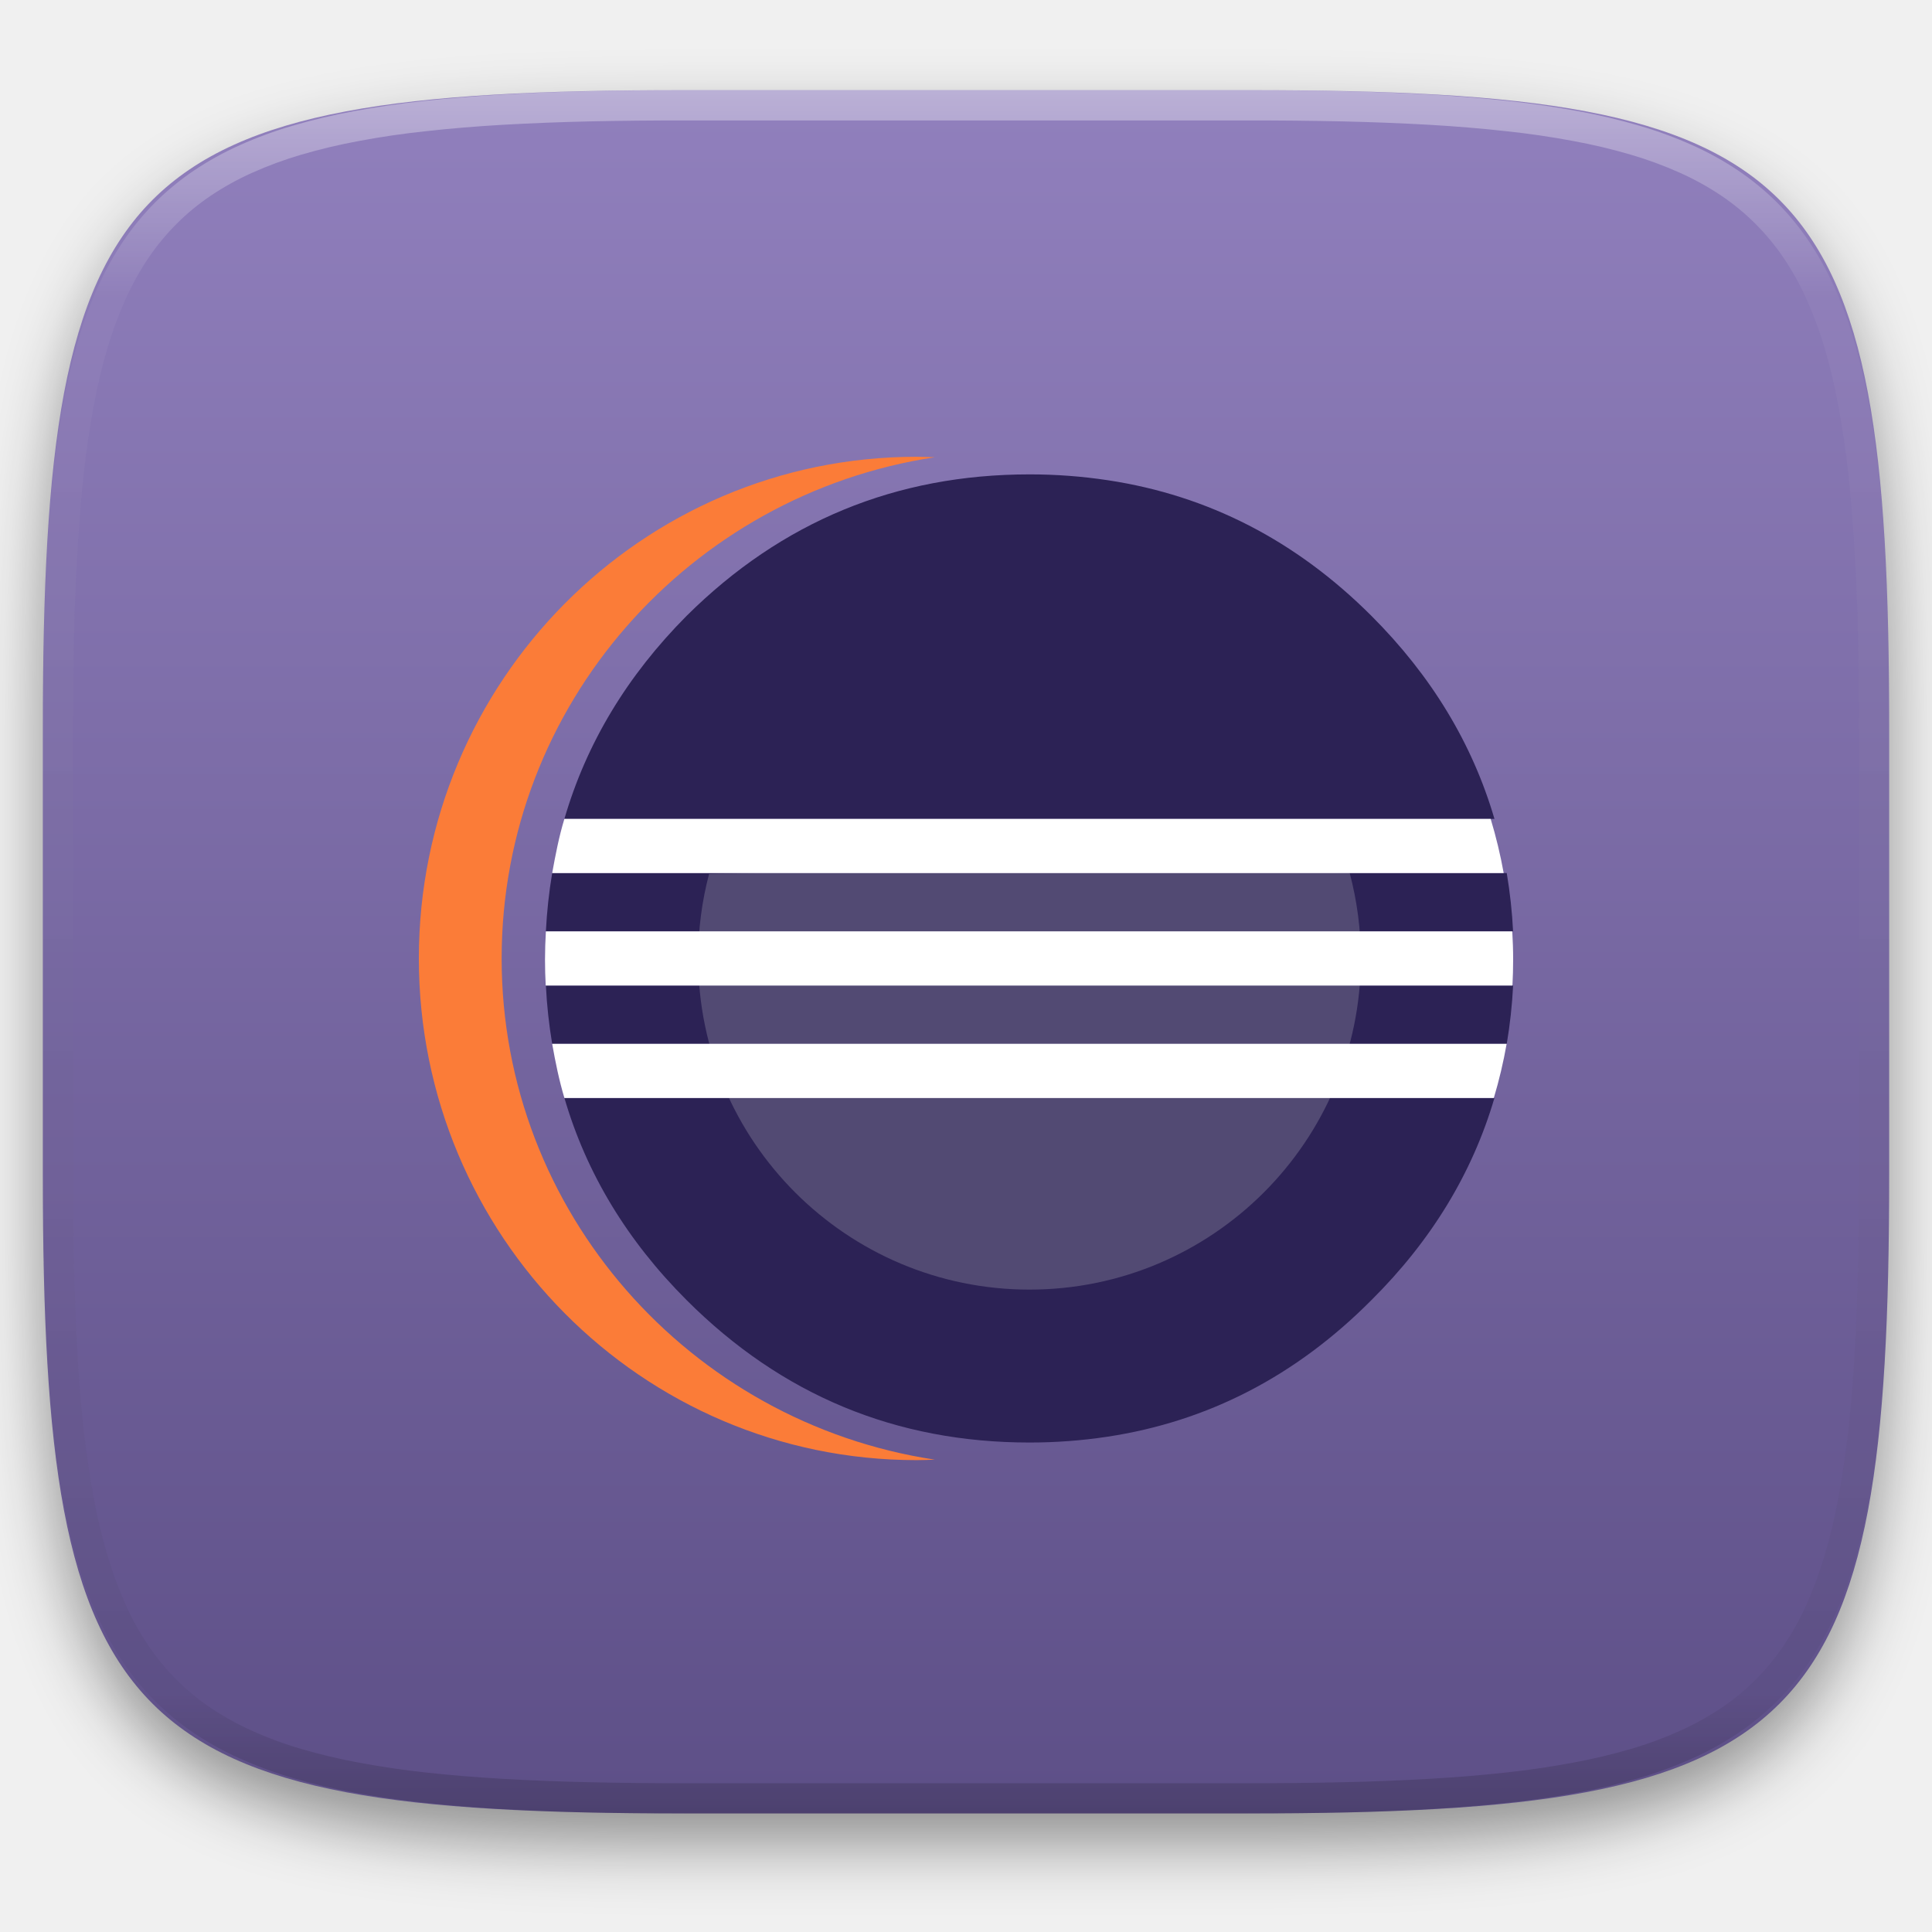
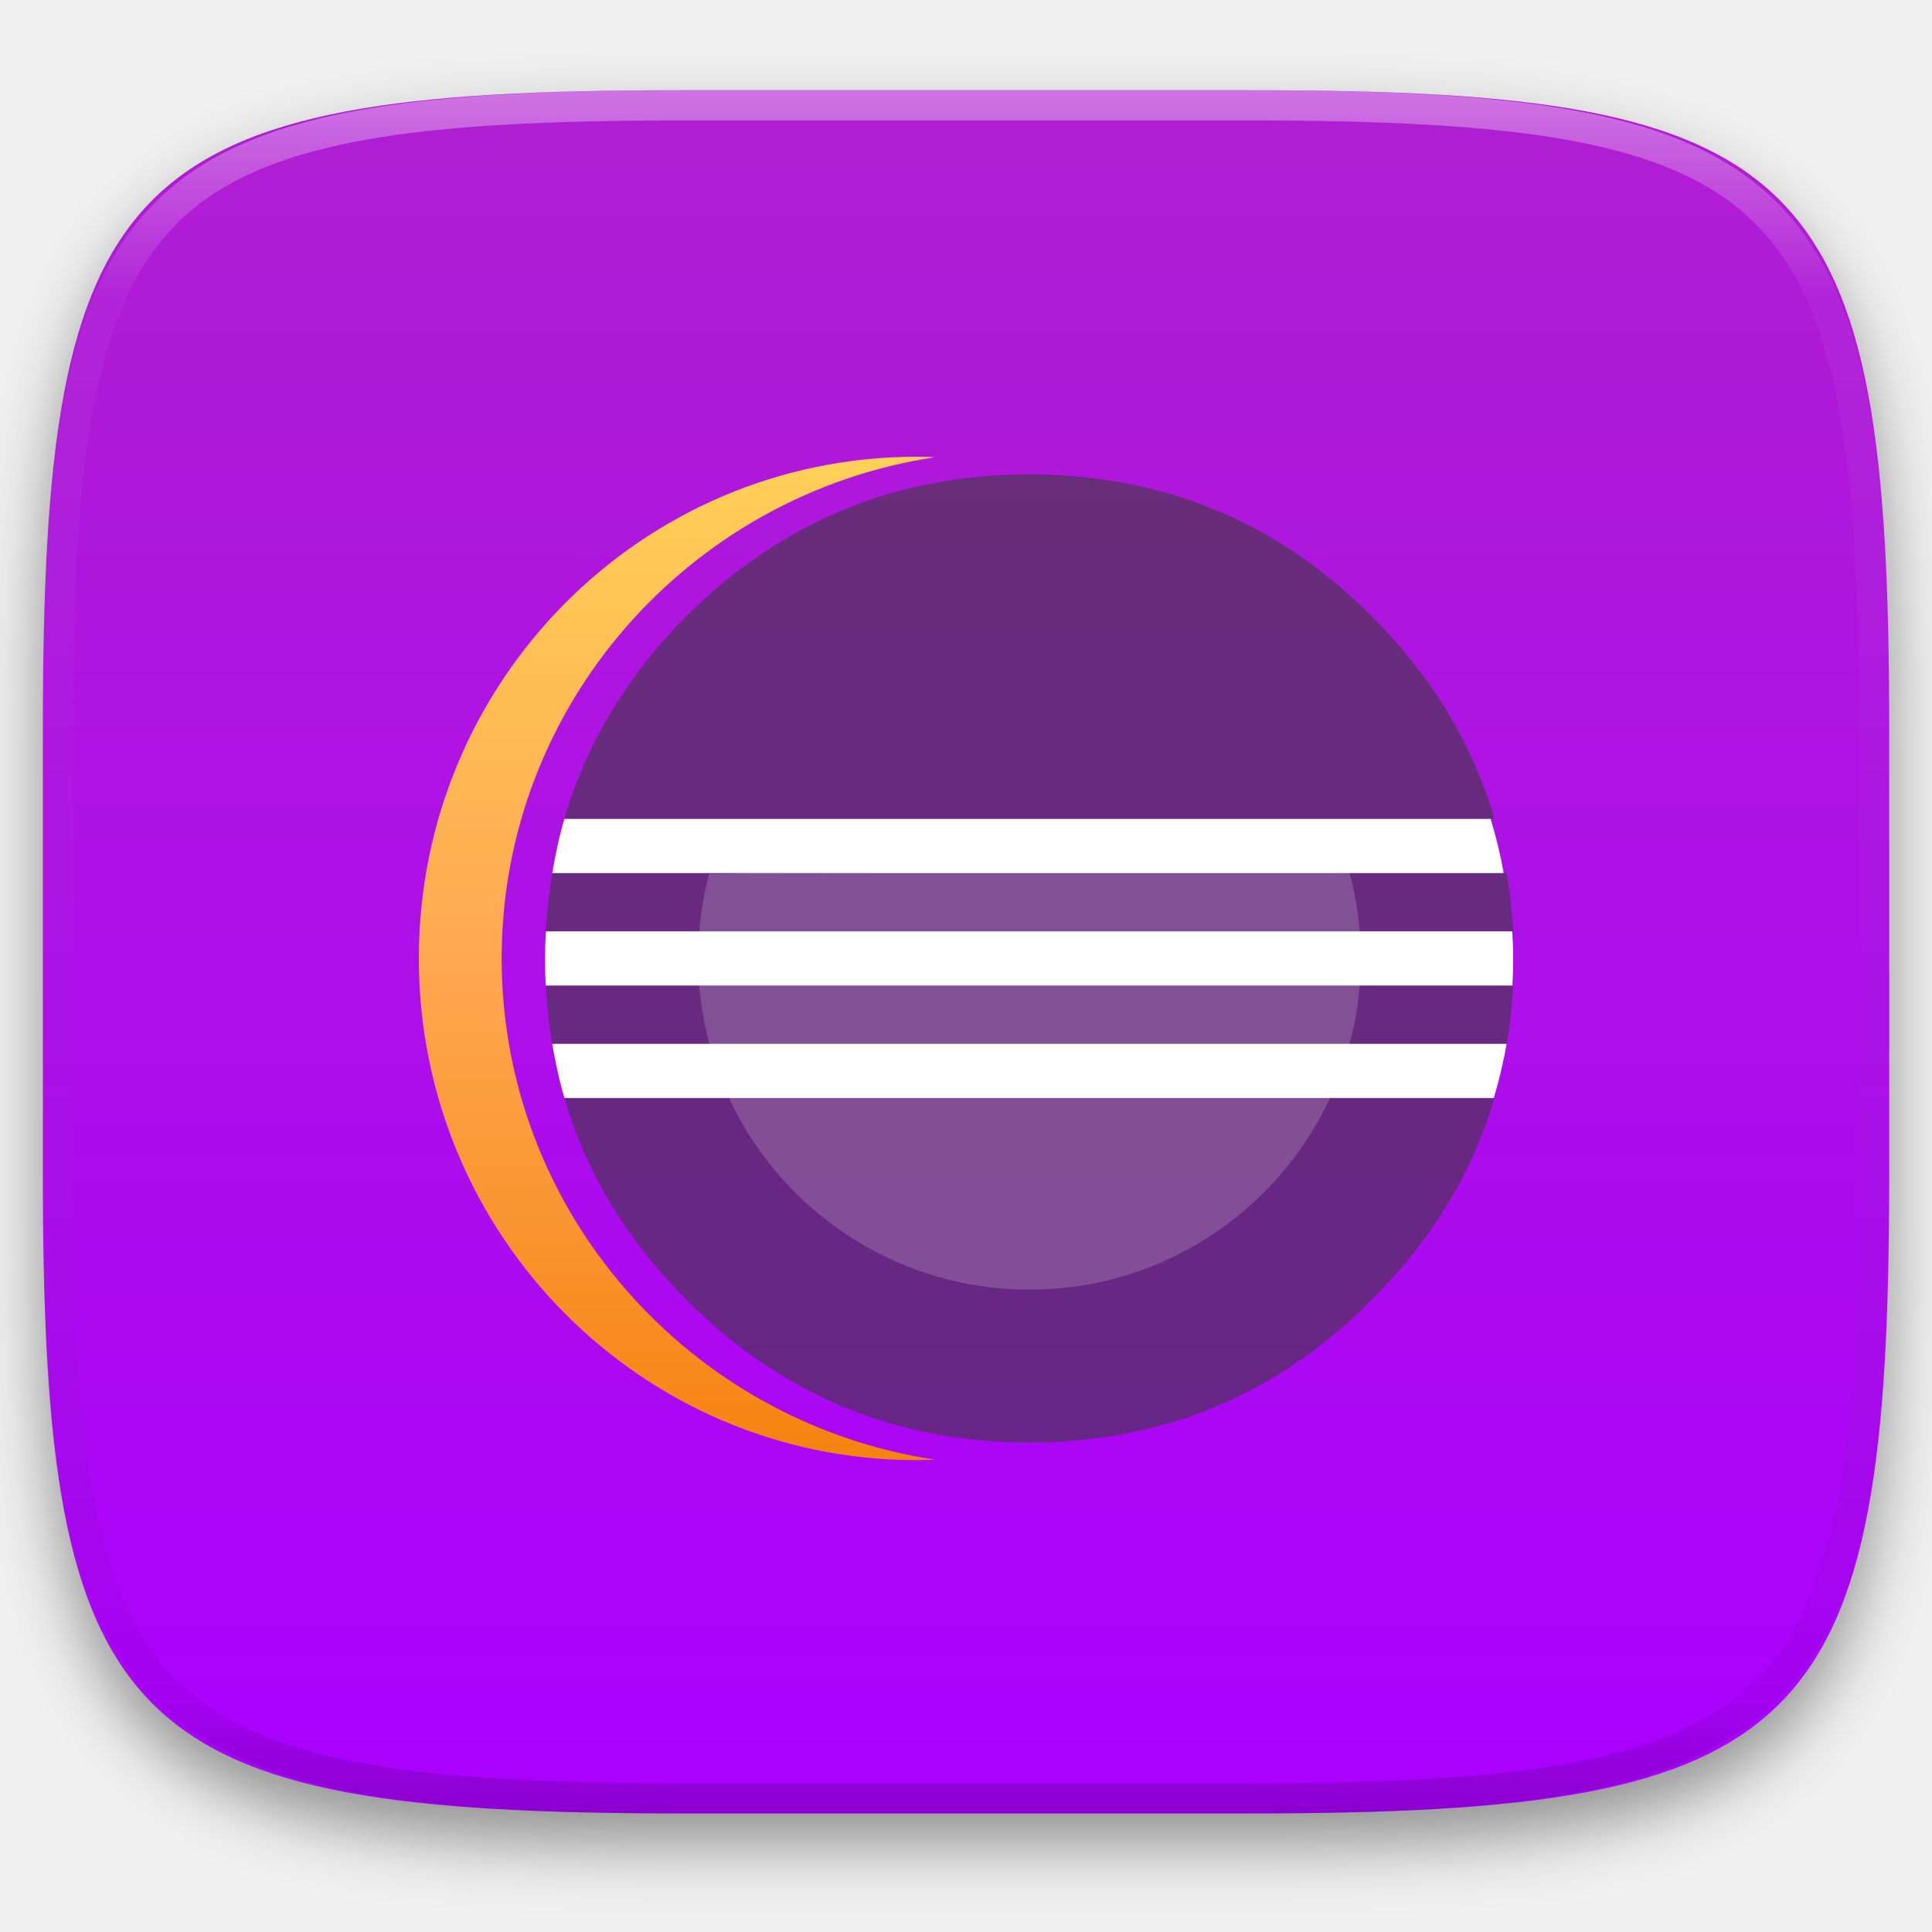
- <svg xmlns="http://www.w3.org/2000/svg" style="isolation:isolate" width="256" height="256">
-   <g filter="url(#a)">
-     <linearGradient id="b" x1=".533" x2=".533" y1="1" gradientTransform="matrix(244.648 0 0 228.338 5.676 11.947)" gradientUnits="userSpaceOnUse">
-       <stop offset="0%" stop-color="#5d4f87" />
-       <stop offset="100%" stop-color="#9180bd" />
-     </linearGradient>
-     <path fill="url(#b)" d="M165.685 11.947c74.055 0 84.639 10.557 84.639 84.544v59.251c0 73.986-10.584 84.543-84.639 84.543h-75.37c-74.055 0-84.639-10.557-84.639-84.543V96.491c0-73.987 10.584-84.544 84.639-84.544h75.37z" />
-   </g>
+ <svg xmlns="http://www.w3.org/2000/svg" style="isolation:isolate" viewBox="0 0 256 256" width="256" height="256">
  <defs>
-     <filter id="a" width="400%" height="400%" x="-200%" y="-200%" color-interpolation-filters="sRGB" filterUnits="objectBoundingBox">
-       <feGaussianBlur in="SourceGraphic" stdDeviation="4.294" />
-       <feOffset dy="4" result="pf_100_offsetBlur" />
-       <feFlood flood-opacity=".4" />
-       <feComposite in2="pf_100_offsetBlur" operator="in" result="pf_100_dropShadow" />
-       <feBlend in="SourceGraphic" in2="pf_100_dropShadow" />
-     </filter>
+     <clipPath id="_clipPath_rGSUecKCpsPd41FOTCNItcf9sxCJIMJQ">
+       <rect width="256" height="256" />
+     </clipPath>
  </defs>
-   <path fill="#FB7C38" d="M66.471 127c0-33.592 24.945-61.503 57.397-66.412-.805-.029-1.614-.063-2.427-.063C85.024 60.526 55.5 90.289 55.5 127c0 36.714 29.523 66.475 65.941 66.475.816 0 1.625-.033 2.433-.062-32.458-4.909-57.403-32.82-57.403-66.412V127z" />
-   <path fill="#2C2255" d="M96.74 145.487H74.787c2.907 9.965 8.301 18.896 16.197 26.789 12.588 12.583 27.725 18.866 45.426 18.866a68.93 68.93 0 0 0 10.296-.765c13.333-2.012 25.007-8.037 35.009-18.101 7.946-7.891 13.378-16.824 16.307-26.789H96.74zm-12.105-29.799H73.167a66.995 66.995 0 0 0-.834 7.726h128.159c-.129-2.59-.41-5.17-.84-7.726m-127.319 14.9c.129 2.637.414 5.208.834 7.725h126.487c.431-2.557.712-5.136.842-7.725m-2.471-22.075c-2.926-9.993-8.359-18.966-16.31-26.914-9.976-9.97-21.616-15.952-34.906-17.964a69.214 69.214 0 0 0-10.399-.777c-17.701 0-32.839 6.249-45.426 18.741-7.899 7.948-13.296 16.921-16.2 26.914" />
-   <path fill="#EBEBEB" fill-opacity=".2" d="M92.512 127c0-3.871.502-7.626 1.446-11.202 3.32-.174 78.311-.464 84.88-.125A43.853 43.853 0 0 1 180.317 127c0 24.218-19.672 43.879-43.903 43.879-24.23 0-43.902-19.661-43.902-43.879z" />
-   <path fill="#FFF" d="M86.335 130.588h114.071c.06-1.142.094-2.291.094-3.448 0-1.252-.045-2.492-.117-3.728H72.333a64.841 64.841 0 0 0-.117 3.728c0 1.157.033 2.306.094 3.448h14.025zm10.148-22.075h-21.7c-.713 2.336-1.173 4.733-1.616 7.175h126.08a63.748 63.748 0 0 0-1.725-7.175m-6.519 29.799H73.166c.43 2.44.919 4.836 1.621 7.175h123.154a63.522 63.522 0 0 0 1.697-7.175h-8.635z" />
-   <g opacity=".4">
-     <linearGradient id="c" x1=".517" x2=".517" y2="1" gradientTransform="matrix(244.65 0 0 228.34 5.68 11.95)" gradientUnits="userSpaceOnUse">
-       <stop offset="0%" stop-color="#fff" />
-       <stop offset="12.5%" stop-color="#fff" stop-opacity=".098" />
-       <stop offset="92.5%" stop-opacity=".098" />
-       <stop offset="100%" stop-opacity=".498" />
-     </linearGradient>
-     <path fill="url(#c)" fill-rule="evenodd" d="M165.068 11.951c4.328-.01 8.656.04 12.984.138 3.875.078 7.75.226 11.626.452 3.453.196 6.905.481 10.348.854 3.06.335 6.118.786 9.148 1.346a80.47 80.47 0 0 1 8.046 1.916 53.64 53.64 0 0 1 7.023 2.584 40.413 40.413 0 0 1 6.06 3.35 35.176 35.176 0 0 1 5.134 4.215 35.072 35.072 0 0 1 4.22 5.119 41.692 41.692 0 0 1 3.363 6.042 55.982 55.982 0 0 1 2.597 7.005 80.224 80.224 0 0 1 1.918 8.037 124.43 124.43 0 0 1 1.348 9.127c.374 3.439.659 6.878.856 10.326.226 3.861.373 7.732.462 11.593.088 4.323.138 8.646.128 12.96v58.21c.01 4.324-.04 8.637-.128 12.96a325.177 325.177 0 0 1-.462 11.593 200.984 200.984 0 0 1-.856 10.326 124.691 124.691 0 0 1-1.348 9.137 80.687 80.687 0 0 1-1.918 8.027 55.414 55.414 0 0 1-2.597 7.005 41.18 41.18 0 0 1-3.364 6.042 34.559 34.559 0 0 1-4.22 5.119 35.177 35.177 0 0 1-5.134 4.215 40.412 40.412 0 0 1-6.059 3.35 55.138 55.138 0 0 1-7.023 2.594 77.806 77.806 0 0 1-8.046 1.906 120 120 0 0 1-9.148 1.346c-3.443.373-6.895.658-10.348.854-3.875.226-7.75.374-11.626.462-4.328.088-8.656.138-12.984.128H90.942c-4.328.01-8.656-.04-12.984-.128a328.387 328.387 0 0 1-11.626-.462 203.003 203.003 0 0 1-10.348-.854 120 120 0 0 1-9.148-1.346 77.806 77.806 0 0 1-8.046-1.906 55.139 55.139 0 0 1-7.023-2.594 40.413 40.413 0 0 1-6.06-3.35 35.176 35.176 0 0 1-5.134-4.215 34.56 34.56 0 0 1-4.22-5.119 41.183 41.183 0 0 1-3.363-6.042 55.415 55.415 0 0 1-2.597-7.005 80.682 80.682 0 0 1-1.918-8.027 124.688 124.688 0 0 1-1.348-9.137 200.993 200.993 0 0 1-.856-10.326 325.212 325.212 0 0 1-.462-11.593 569.197 569.197 0 0 1-.128-12.96v-58.21c-.01-4.314.04-8.637.128-12.96.089-3.86.236-7.732.462-11.593.197-3.448.482-6.887.856-10.326.335-3.055.787-6.101 1.348-9.127a80.219 80.219 0 0 1 1.918-8.037 55.983 55.983 0 0 1 2.597-7.005 41.695 41.695 0 0 1 3.364-6.042 35.072 35.072 0 0 1 4.22-5.119 35.176 35.176 0 0 1 5.134-4.215 40.413 40.413 0 0 1 6.059-3.35 53.64 53.64 0 0 1 7.023-2.584 80.47 80.47 0 0 1 8.046-1.916 125.11 125.11 0 0 1 9.148-1.346c3.443-.373 6.895-.658 10.348-.854 3.875-.226 7.75-.374 11.626-.452 4.328-.098 8.656-.148 12.984-.138h74.126zm.01 4.009c4.298-.01 8.597.039 12.895.127 3.827.089 7.653.236 11.48.452 3.383.197 6.766.472 10.13.845 2.971.315 5.932.747 8.863 1.297a75.943 75.943 0 0 1 7.653 1.818 50.493 50.493 0 0 1 6.501 2.397 37.038 37.038 0 0 1 5.47 3.026 30.383 30.383 0 0 1 4.524 3.724 31.05 31.05 0 0 1 3.738 4.519 37.271 37.271 0 0 1 3.03 5.443 51.46 51.46 0 0 1 2.4 6.494 75.563 75.563 0 0 1 1.829 7.634c.54 2.928.974 5.875 1.298 8.842.374 3.36.65 6.73.846 10.11.217 3.822.374 7.634.453 11.456.088 4.293.137 8.577.137 12.87v58.212c0 4.293-.049 8.577-.137 12.87a317.503 317.503 0 0 1-.453 11.456c-.196 3.38-.472 6.75-.846 10.12a121.689 121.689 0 0 1-1.298 8.832 75.562 75.562 0 0 1-1.83 7.634 50.902 50.902 0 0 1-2.4 6.494 36.767 36.767 0 0 1-3.03 5.443 30.615 30.615 0 0 1-3.737 4.53 30.938 30.938 0 0 1-4.525 3.713 37.038 37.038 0 0 1-5.469 3.026 49.07 49.07 0 0 1-6.501 2.397 75.942 75.942 0 0 1-7.653 1.818c-2.931.55-5.892.982-8.863 1.306-3.364.364-6.747.649-10.13.836-3.827.216-7.653.373-11.48.452-4.298.098-8.597.137-12.895.137H90.932c-4.298 0-8.597-.04-12.895-.137a320.093 320.093 0 0 1-11.48-.452 193.696 193.696 0 0 1-10.13-.836 116.71 116.71 0 0 1-8.863-1.306 75.942 75.942 0 0 1-7.653-1.818 49.07 49.07 0 0 1-6.501-2.397 37.038 37.038 0 0 1-5.47-3.026 30.938 30.938 0 0 1-4.524-3.714 30.615 30.615 0 0 1-3.738-4.529 36.766 36.766 0 0 1-3.03-5.443 50.903 50.903 0 0 1-2.4-6.494 75.567 75.567 0 0 1-1.829-7.634 121.69 121.69 0 0 1-1.298-8.832c-.374-3.37-.65-6.74-.846-10.12a317.535 317.535 0 0 1-.453-11.456 623.851 623.851 0 0 1-.137-12.87V97.014c0-4.293.049-8.577.137-12.87.079-3.822.236-7.634.453-11.456.197-3.38.472-6.75.846-10.11.324-2.967.757-5.914 1.298-8.842a75.568 75.568 0 0 1 1.83-7.634 51.46 51.46 0 0 1 2.4-6.494 37.27 37.27 0 0 1 3.03-5.443 31.05 31.05 0 0 1 3.737-4.52 30.384 30.384 0 0 1 4.525-3.723 37.039 37.039 0 0 1 5.469-3.026 50.494 50.494 0 0 1 6.501-2.397 75.943 75.943 0 0 1 7.653-1.818c2.931-.55 5.892-.982 8.863-1.297 3.364-.373 6.747-.648 10.13-.845a344.71 344.71 0 0 1 11.48-.452c4.298-.088 8.597-.137 12.895-.127H165.078z" />
+   <g clip-path="url(#_clipPath_rGSUecKCpsPd41FOTCNItcf9sxCJIMJQ)">
+     <defs>
+       <filter id="PTfKCMDiStZEd2dHjZEttmDOfKcqBMpj" x="-200%" y="-200%" width="400%" height="400%" filterUnits="objectBoundingBox" color-interpolation-filters="sRGB">
+         <feGaussianBlur in="SourceGraphic" stdDeviation="4.294" />
+         <feOffset dx="0" dy="4" result="pf_100_offsetBlur" />
+         <feFlood flood-color="#000000" flood-opacity="0.4" />
+         <feComposite in2="pf_100_offsetBlur" operator="in" result="pf_100_dropShadow" />
+         <feBlend in="SourceGraphic" in2="pf_100_dropShadow" mode="normal" />
+       </filter>
+     </defs>
+     <g filter="url(#PTfKCMDiStZEd2dHjZEttmDOfKcqBMpj)">
+       <linearGradient id="_lgradient_29" x1="0" y1="0" x2="-1.8369701987210297e-16" y2="1" gradientTransform="matrix(244.648,0,0,228.338,5.68,11.95)" gradientUnits="userSpaceOnUse">
+         <stop offset="0%" stop-opacity="1" style="stop-color:rgb(176,31,209)" />
+         <stop offset="100%" stop-opacity="1" style="stop-color:rgb(170,0,255)" />
+       </linearGradient>
+       <path d=" M 165.689 11.95 C 239.745 11.95 250.328 22.507 250.328 96.494 L 250.328 155.745 C 250.328 229.731 239.745 240.288 165.689 240.288 L 90.319 240.288 C 16.264 240.288 5.68 229.731 5.68 155.745 L 5.68 96.494 C 5.68 22.507 16.264 11.95 90.319 11.95 L 165.689 11.95 Z " fill="url(#_lgradient_29)" />
+     </g>
+     <g>
+       <linearGradient id="_lgradient_30" x1="0" y1="0" x2="-1.8369701987210297e-16" y2="1" gradientTransform="matrix(68.374,0,0,132.95,55.5,60.525)" gradientUnits="userSpaceOnUse">
+         <stop offset="0%" stop-opacity="1" style="stop-color:rgb(255,208,87)" />
+         <stop offset="50%" stop-opacity="1" style="stop-color:rgb(255,168,81)" />
+         <stop offset="100%" stop-opacity="1" style="stop-color:rgb(245,130,15)" />
+       </linearGradient>
+       <path d=" M 66.471 127 C 66.471 93.408 91.416 65.497 123.868 60.588 C 123.063 60.559 122.254 60.525 121.441 60.525 C 85.024 60.526 55.5 90.289 55.5 127 C 55.5 163.714 85.023 193.475 121.441 193.475 C 122.257 193.475 123.066 193.442 123.874 193.413 C 91.416 188.504 66.471 160.593 66.471 127.001 L 66.471 127 Z " fill="url(#_lgradient_30)" />
+       <g opacity="0.6">
+         <path d=" M 96.74 145.487 L 74.787 145.487 C 77.694 155.452 83.088 164.383 90.984 172.276 C 103.572 184.859 118.709 191.142 136.41 191.142 C 139.856 191.145 143.298 190.889 146.706 190.377 C 160.039 188.365 171.713 182.34 181.715 172.276 C 189.661 164.385 195.093 155.452 198.022 145.487 L 96.74 145.487 L 96.74 145.487 Z  M 84.635 115.688 L 73.167 115.688 C 72.74 118.245 72.461 120.825 72.333 123.414 L 200.492 123.414 C 200.363 120.824 200.082 118.244 199.652 115.688 M 72.333 130.588 C 72.462 133.225 72.747 135.796 73.167 138.313 L 199.654 138.313 C 200.085 135.756 200.366 133.177 200.496 130.588 M 198.025 108.513 C 195.099 98.52 189.666 89.547 181.715 81.599 C 171.739 71.629 160.099 65.647 146.809 63.635 C 143.367 63.115 139.891 62.855 136.41 62.858 C 118.709 62.858 103.571 69.107 90.984 81.599 C 83.085 89.547 77.688 98.52 74.784 108.513" fill="rgb(59,59,59)" />
+       </g>
+       <path d=" M 92.512 127 C 92.512 123.129 93.014 119.374 93.958 115.798 C 97.278 115.624 172.269 115.334 178.838 115.673 C 179.823 119.368 180.32 123.176 180.317 127 C 180.317 151.218 160.645 170.879 136.414 170.879 C 112.184 170.879 92.512 151.218 92.512 127 L 92.512 127 Z " fill="rgb(235,235,235)" fill-opacity="0.2" />
+       <path d=" M 86.335 130.588 L 200.406 130.588 C 200.466 129.446 200.5 128.297 200.5 127.14 C 200.5 125.888 200.455 124.648 200.383 123.412 L 72.333 123.412 C 72.258 124.653 72.219 125.896 72.216 127.14 C 72.216 128.297 72.249 129.446 72.31 130.588 L 86.335 130.588 Z  M 96.483 108.513 L 74.783 108.513 C 74.07 110.849 73.61 113.246 73.167 115.688 L 199.247 115.688 C 198.811 113.265 198.235 110.869 197.522 108.513 M 191.003 138.312 L 73.166 138.312 C 73.596 140.752 74.085 143.148 74.787 145.487 L 197.941 145.487 C 198.645 143.13 199.212 140.735 199.638 138.312 L 191.003 138.312 Z " fill="rgb(255,255,255)" />
+     </g>
+     <g opacity="0.4">
+       <linearGradient id="_lgradient_31" x1="0.517" y1="0" x2="0.517" y2="1" gradientTransform="matrix(244.65,0,0,228.34,5.68,11.95)" gradientUnits="userSpaceOnUse">
+         <stop offset="0%" stop-opacity="1" style="stop-color:rgb(255,255,255)" />
+         <stop offset="12.5%" stop-opacity="0.098" style="stop-color:rgb(255,255,255)" />
+         <stop offset="92.5%" stop-opacity="0.098" style="stop-color:rgb(0,0,0)" />
+         <stop offset="100%" stop-opacity="0.498" style="stop-color:rgb(0,0,0)" />
+       </linearGradient>
+       <path d=" M 165.068 11.951 C 169.396 11.941 173.724 11.991 178.052 12.089 C 181.927 12.167 185.803 12.315 189.678 12.541 C 193.131 12.737 196.583 13.022 200.026 13.395 C 203.085 13.73 206.144 14.181 209.174 14.741 C 211.889 15.243 214.574 15.881 217.22 16.657 C 219.62 17.355 221.971 18.219 224.243 19.241 C 226.358 20.184 228.384 21.304 230.302 22.591 C 232.142 23.829 233.863 25.244 235.437 26.806 C 237.001 28.378 238.417 30.088 239.656 31.925 C 240.945 33.841 242.066 35.865 243.02 37.967 C 244.043 40.247 244.909 42.585 245.617 44.972 C 246.394 47.615 247.034 50.297 247.535 53.009 C 248.096 56.035 248.548 59.081 248.883 62.136 C 249.257 65.575 249.542 69.014 249.739 72.462 C 249.965 76.323 250.112 80.194 250.201 84.055 C 250.289 88.378 250.339 92.701 250.329 97.014 L 250.329 155.226 C 250.339 159.549 250.289 163.862 250.201 168.185 C 250.112 172.056 249.965 175.917 249.739 179.778 C 249.542 183.226 249.257 186.675 248.883 190.104 C 248.548 193.159 248.096 196.215 247.535 199.241 C 247.034 201.943 246.394 204.625 245.617 207.268 C 244.909 209.655 244.043 212.003 243.02 214.273 C 242.066 216.385 240.945 218.399 239.656 220.315 C 238.417 222.152 237.001 223.872 235.437 225.434 C 233.863 226.996 232.142 228.411 230.302 229.649 C 228.384 230.936 226.358 232.056 224.243 232.999 C 221.971 234.021 219.62 234.885 217.22 235.593 C 214.574 236.369 211.889 237.007 209.174 237.499 C 206.144 238.068 203.085 238.51 200.026 238.845 C 196.583 239.218 193.131 239.503 189.678 239.699 C 185.803 239.925 181.927 240.073 178.052 240.161 C 173.724 240.249 169.396 240.299 165.068 240.289 L 90.942 240.289 C 86.614 240.299 82.286 240.249 77.958 240.161 C 74.083 240.073 70.207 239.925 66.332 239.699 C 62.879 239.503 59.427 239.218 55.984 238.845 C 52.925 238.51 49.866 238.068 46.836 237.499 C 44.121 237.007 41.436 236.369 38.79 235.593 C 36.39 234.885 34.039 234.021 31.767 232.999 C 29.652 232.056 27.626 230.936 25.708 229.649 C 23.868 228.411 22.147 226.996 20.573 225.434 C 19.009 223.872 17.593 222.152 16.354 220.315 C 15.065 218.399 13.944 216.385 12.99 214.273 C 11.967 212.003 11.101 209.655 10.393 207.268 C 9.616 204.625 8.976 201.943 8.475 199.241 C 7.914 196.215 7.462 193.159 7.127 190.104 C 6.753 186.675 6.468 183.226 6.271 179.778 C 6.045 175.917 5.898 172.056 5.809 168.185 C 5.721 163.862 5.671 159.549 5.681 155.226 L 5.681 97.014 C 5.671 92.701 5.721 88.378 5.809 84.055 C 5.898 80.194 6.045 76.323 6.271 72.462 C 6.468 69.014 6.753 65.575 7.127 62.136 C 7.462 59.081 7.914 56.035 8.475 53.009 C 8.976 50.297 9.616 47.615 10.393 44.972 C 11.101 42.585 11.967 40.247 12.99 37.967 C 13.944 35.865 15.065 33.841 16.354 31.925 C 17.593 30.088 19.009 28.378 20.573 26.806 C 22.147 25.244 23.868 23.829 25.708 22.591 C 27.626 21.304 29.652 20.184 31.767 19.241 C 34.039 18.219 36.39 17.355 38.79 16.657 C 41.436 15.881 44.121 15.243 46.836 14.741 C 49.866 14.181 52.925 13.73 55.984 13.395 C 59.427 13.022 62.879 12.737 66.332 12.541 C 70.207 12.315 74.083 12.167 77.958 12.089 C 82.286 11.991 86.614 11.941 90.942 11.951 L 165.068 11.951 Z  M 165.078 15.96 C 169.376 15.95 173.675 15.999 177.973 16.087 C 181.8 16.176 185.626 16.323 189.452 16.539 C 192.836 16.736 196.219 17.011 199.583 17.384 C 202.554 17.699 205.515 18.131 208.446 18.681 C 211.023 19.153 213.58 19.762 216.099 20.499 C 218.322 21.147 220.495 21.953 222.6 22.896 C 224.509 23.751 226.338 24.763 228.069 25.922 C 229.692 27.013 231.207 28.26 232.594 29.646 C 233.981 31.031 235.23 32.544 236.332 34.165 C 237.492 35.894 238.506 37.712 239.361 39.608 C 240.306 41.72 241.112 43.892 241.761 46.102 C 242.509 48.617 243.109 51.162 243.591 53.736 C 244.132 56.664 244.565 59.611 244.889 62.578 C 245.263 65.938 245.539 69.308 245.735 72.688 C 245.952 76.51 246.109 80.322 246.188 84.144 C 246.276 88.437 246.325 92.721 246.325 97.014 C 246.325 97.014 246.325 97.014 246.325 97.014 L 246.325 155.226 C 246.325 155.226 246.325 155.226 246.325 155.226 C 246.325 159.519 246.276 163.803 246.188 168.096 C 246.109 171.918 245.952 175.74 245.735 179.552 C 245.539 182.932 245.263 186.302 244.889 189.672 C 244.565 192.629 244.132 195.576 243.591 198.504 C 243.109 201.078 242.509 203.623 241.761 206.138 C 241.112 208.358 240.306 210.52 239.361 212.632 C 238.506 214.528 237.492 216.356 236.332 218.075 C 235.23 219.706 233.981 221.219 232.594 222.604 C 231.207 223.98 229.692 225.227 228.069 226.318 C 226.338 227.477 224.509 228.489 222.6 229.344 C 220.495 230.297 218.322 231.093 216.099 231.741 C 213.58 232.478 211.023 233.087 208.446 233.559 C 205.515 234.109 202.554 234.541 199.583 234.865 C 196.219 235.229 192.836 235.514 189.452 235.701 C 185.626 235.917 181.8 236.074 177.973 236.153 C 173.675 236.251 169.376 236.29 165.078 236.29 C 165.078 236.29 165.078 236.29 165.068 236.29 L 90.942 236.29 C 90.932 236.29 90.932 236.29 90.932 236.29 C 86.634 236.29 82.335 236.251 78.037 236.153 C 74.21 236.074 70.384 235.917 66.558 235.701 C 63.174 235.514 59.791 235.229 56.427 234.865 C 53.456 234.541 50.495 234.109 47.564 233.559 C 44.987 233.087 42.43 232.478 39.911 231.741 C 37.688 231.093 35.515 230.297 33.41 229.344 C 31.501 228.489 29.672 227.477 27.941 226.318 C 26.318 225.227 24.803 223.98 23.416 222.604 C 22.029 221.219 20.78 219.706 19.678 218.075 C 18.518 216.356 17.504 214.528 16.649 212.632 C 15.704 210.52 14.898 208.358 14.249 206.138 C 13.501 203.623 12.901 201.078 12.419 198.504 C 11.878 195.576 11.445 192.629 11.121 189.672 C 10.747 186.302 10.472 182.932 10.275 179.552 C 10.058 175.74 9.901 171.918 9.822 168.096 C 9.734 163.803 9.685 159.519 9.685 155.226 C 9.685 155.226 9.685 155.226 9.685 155.226 L 9.685 97.014 C 9.685 97.014 9.685 97.014 9.685 97.014 C 9.685 92.721 9.734 88.437 9.822 84.144 C 9.901 80.322 10.058 76.51 10.275 72.688 C 10.472 69.308 10.747 65.938 11.121 62.578 C 11.445 59.611 11.878 56.664 12.419 53.736 C 12.901 51.162 13.501 48.617 14.249 46.102 C 14.898 43.892 15.704 41.72 16.649 39.608 C 17.504 37.712 18.518 35.894 19.678 34.165 C 20.78 32.544 22.029 31.031 23.416 29.646 C 24.803 28.26 26.318 27.013 27.941 25.922 C 29.672 24.763 31.501 23.751 33.41 22.896 C 35.515 21.953 37.688 21.147 39.911 20.499 C 42.43 19.762 44.987 19.153 47.564 18.681 C 50.495 18.131 53.456 17.699 56.427 17.384 C 59.791 17.011 63.174 16.736 66.558 16.539 C 70.384 16.323 74.21 16.176 78.037 16.087 C 82.335 15.999 86.634 15.95 90.932 15.96 C 90.932 15.96 90.932 15.96 90.942 15.96 L 165.068 15.96 C 165.078 15.96 165.078 15.96 165.078 15.96 Z " fill-rule="evenodd" fill="url(#_lgradient_31)" />
+     </g>
+     <g />
  </g>
</svg>
